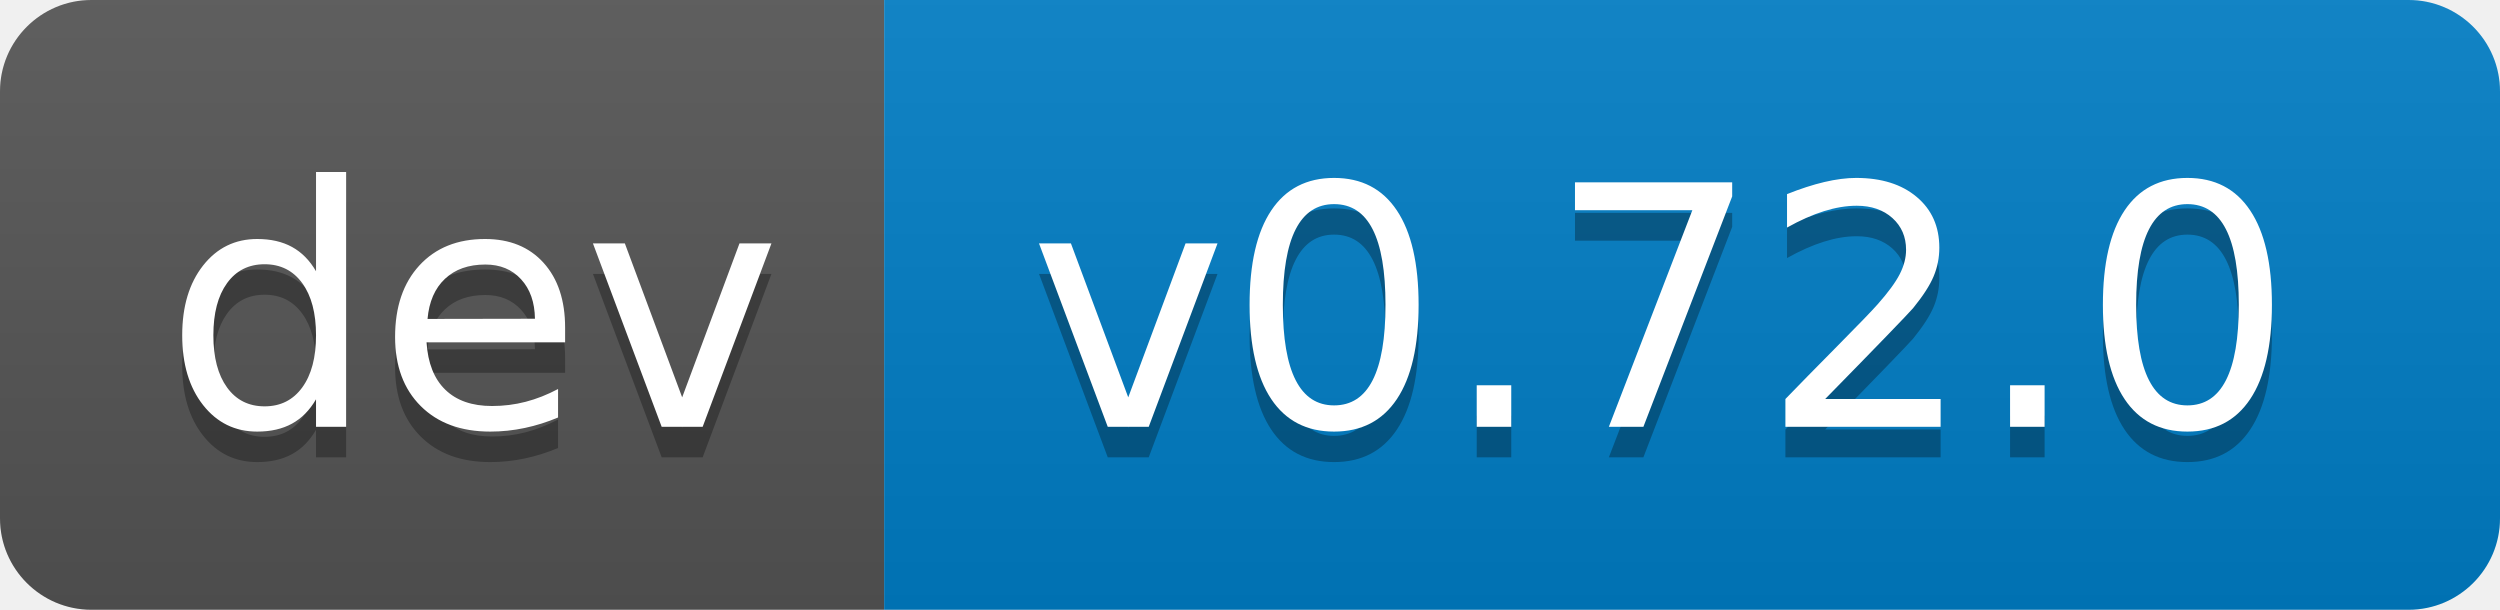
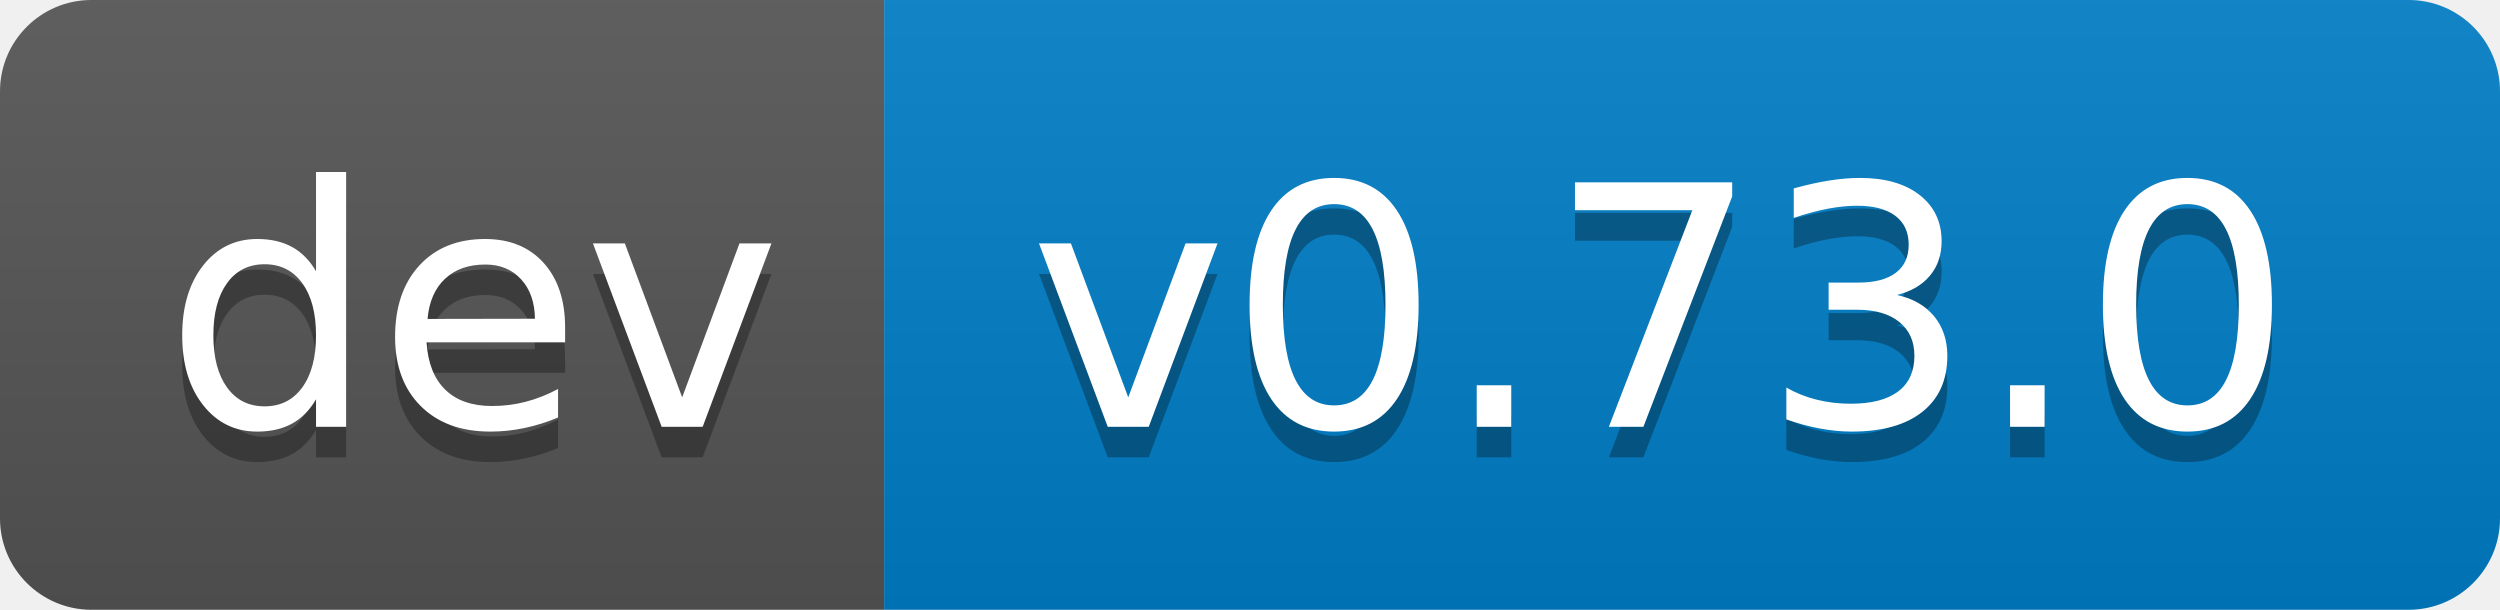
- <svg xmlns="http://www.w3.org/2000/svg" width="82" height="20" role="img" aria-label="dev: v0.72.0">
+ <svg xmlns="http://www.w3.org/2000/svg" width="82" height="20" role="img" aria-label="dev: v0.73.0">
  <linearGradient id="s" x2="0" y2="100%">
    <stop offset="0" stop-color="#bbb" stop-opacity=".1" />
    <stop offset="1" stop-opacity=".1" />
  </linearGradient>
  <clipPath id="r">
    <rect width="82" height="20" rx="3" fill="#fff" />
  </clipPath>
  <g clip-path="url(#r)">
    <rect width="29" height="20" fill="#555" />
    <rect x="29" width="53" height="20" fill="#007ec6" />
    <rect width="82" height="20" fill="url(#s)" />
  </g>
  <g fill="#fff" text-anchor="middle" font-family="Verdana,Geneva,DejaVu Sans,sans-serif" text-rendering="geometricPrecision" font-size="110">
    <text aria-hidden="true" x="155" y="150" fill="#010101" fill-opacity=".3" transform="scale(.1)" textLength="190">dev</text>
    <text x="155" y="140" transform="scale(.1)" fill="#fff" textLength="190">dev</text>
-     <text aria-hidden="true" x="545" y="150" fill="#010101" fill-opacity=".3" transform="scale(.1)" textLength="430">v0.72.0</text>
-     <text x="545" y="140" transform="scale(.1)" fill="#fff" textLength="430">v0.72.0</text>
+     <text aria-hidden="true" x="545" y="150" fill="#010101" fill-opacity=".3" transform="scale(.1)" textLength="430">v0.73.0</text>
+     <text x="545" y="140" transform="scale(.1)" fill="#fff" textLength="430">v0.73.0</text>
  </g>
</svg>
